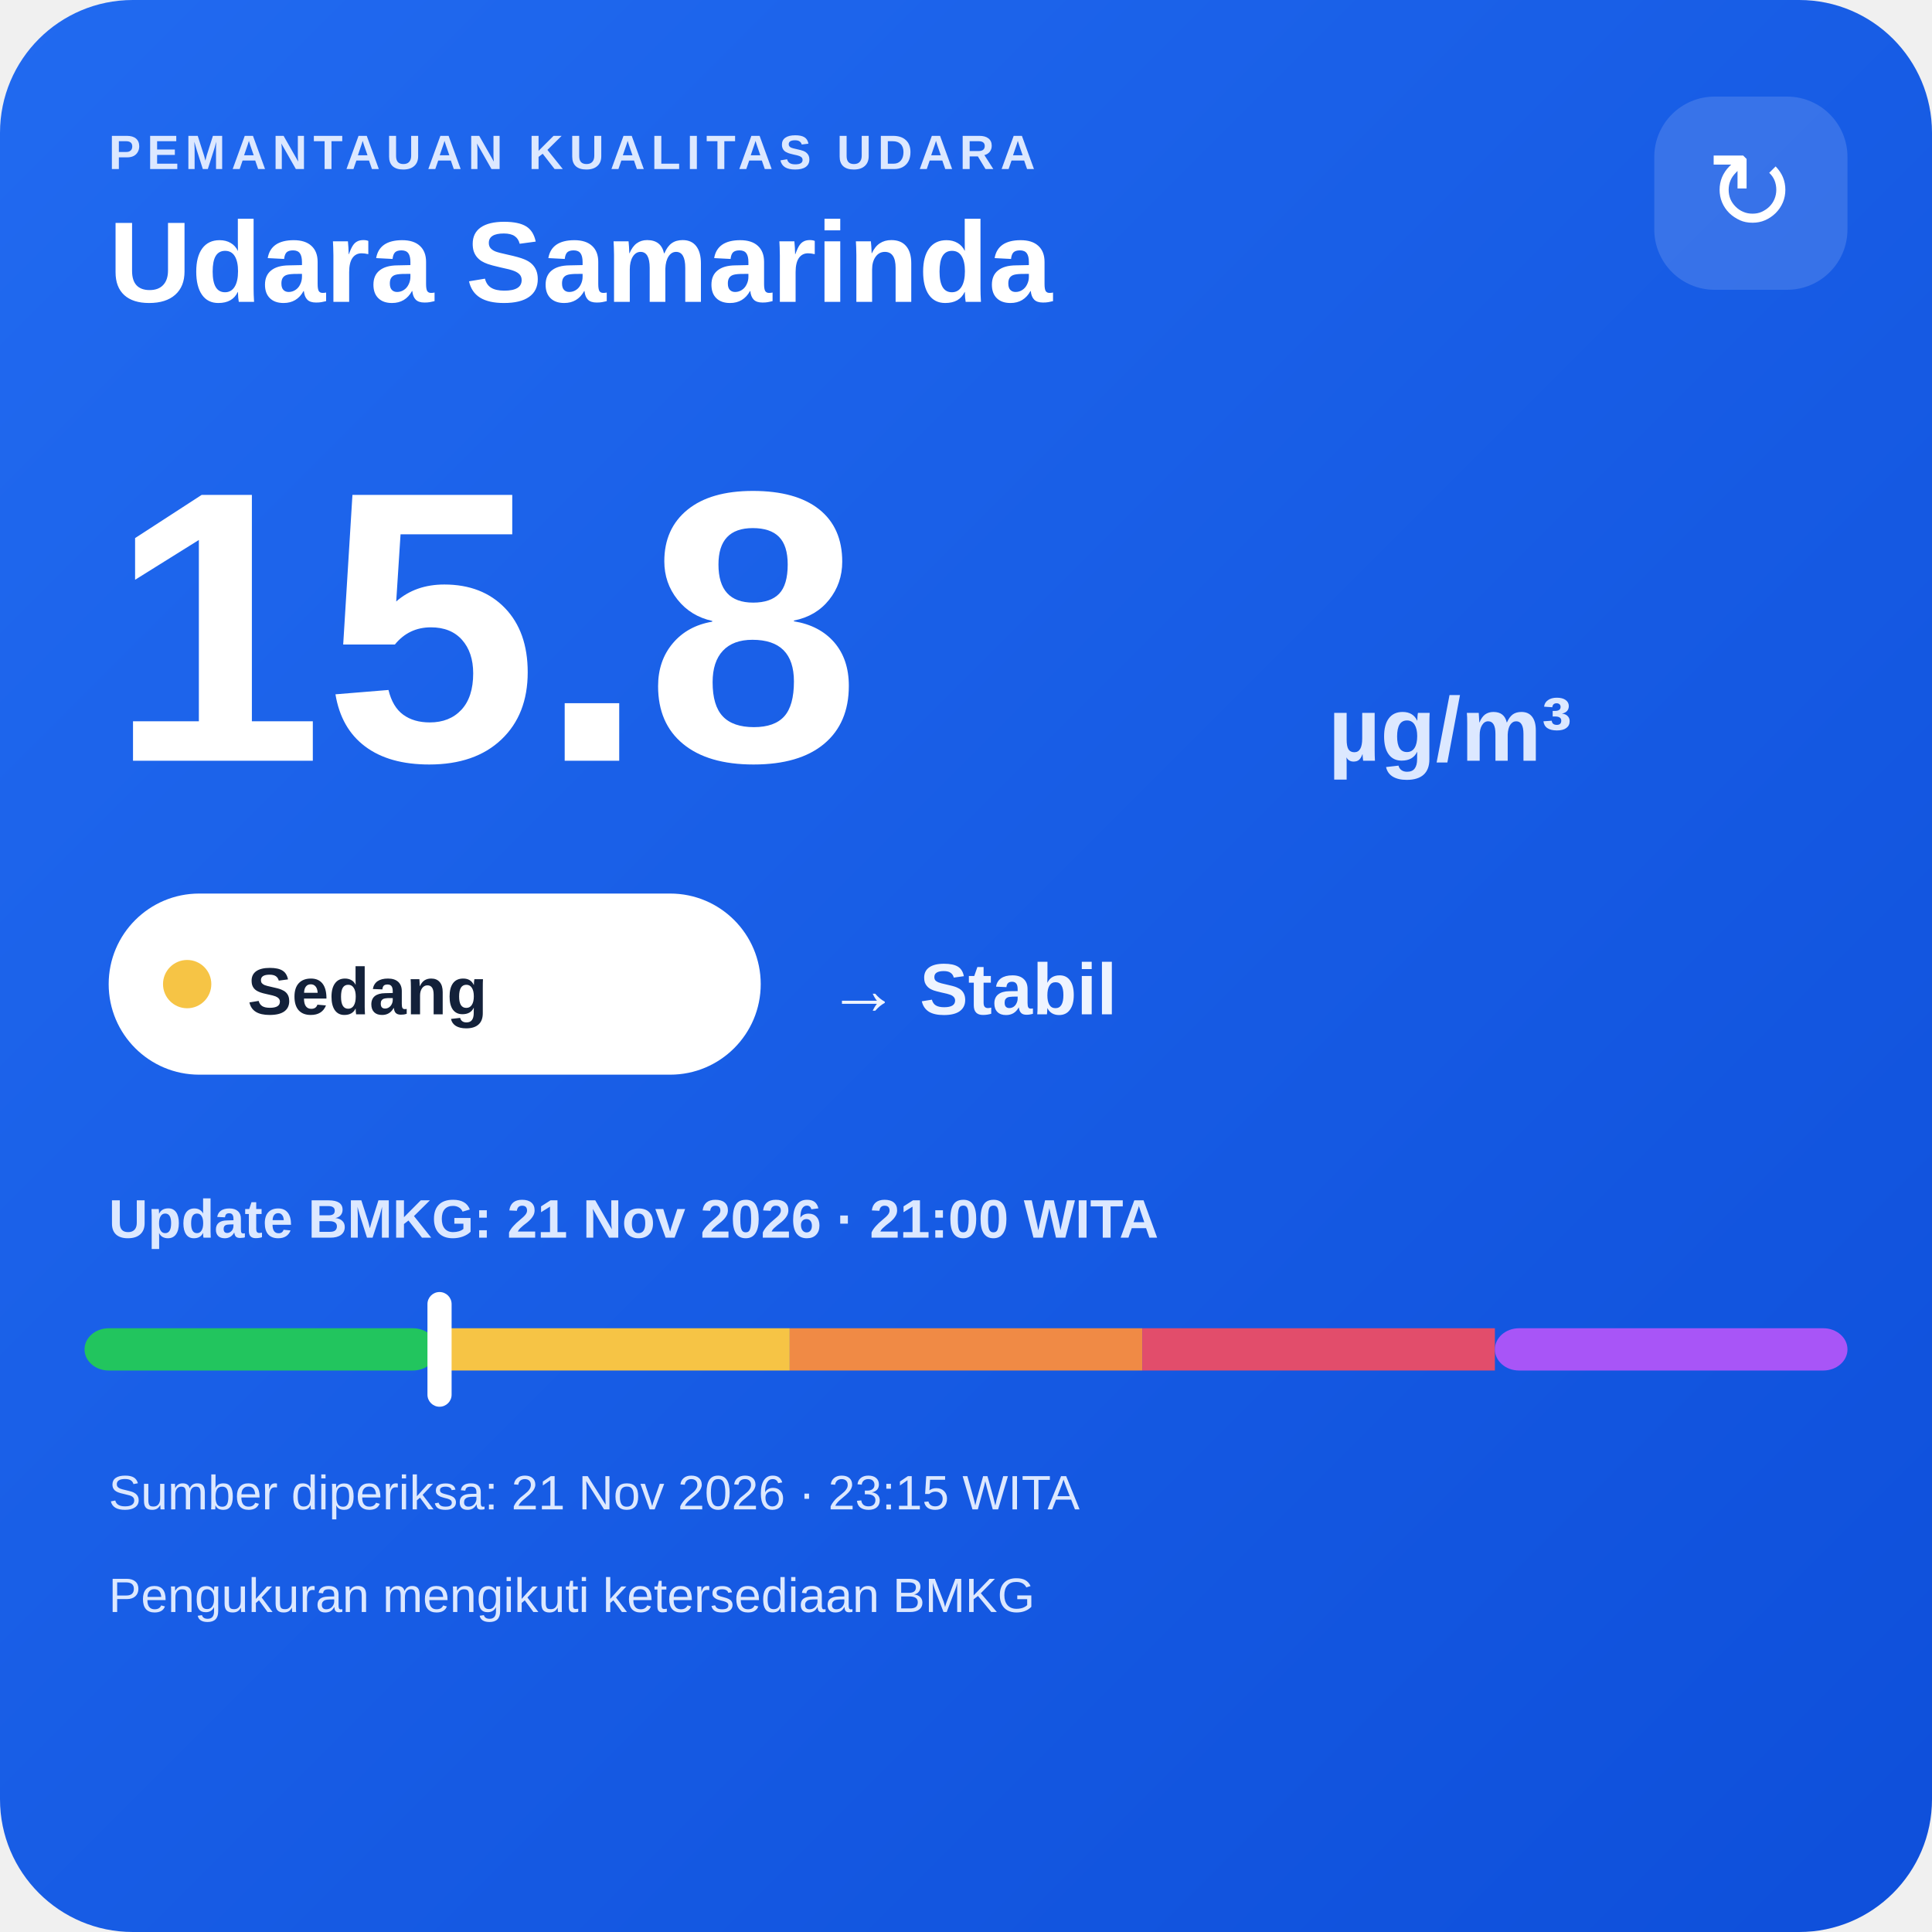
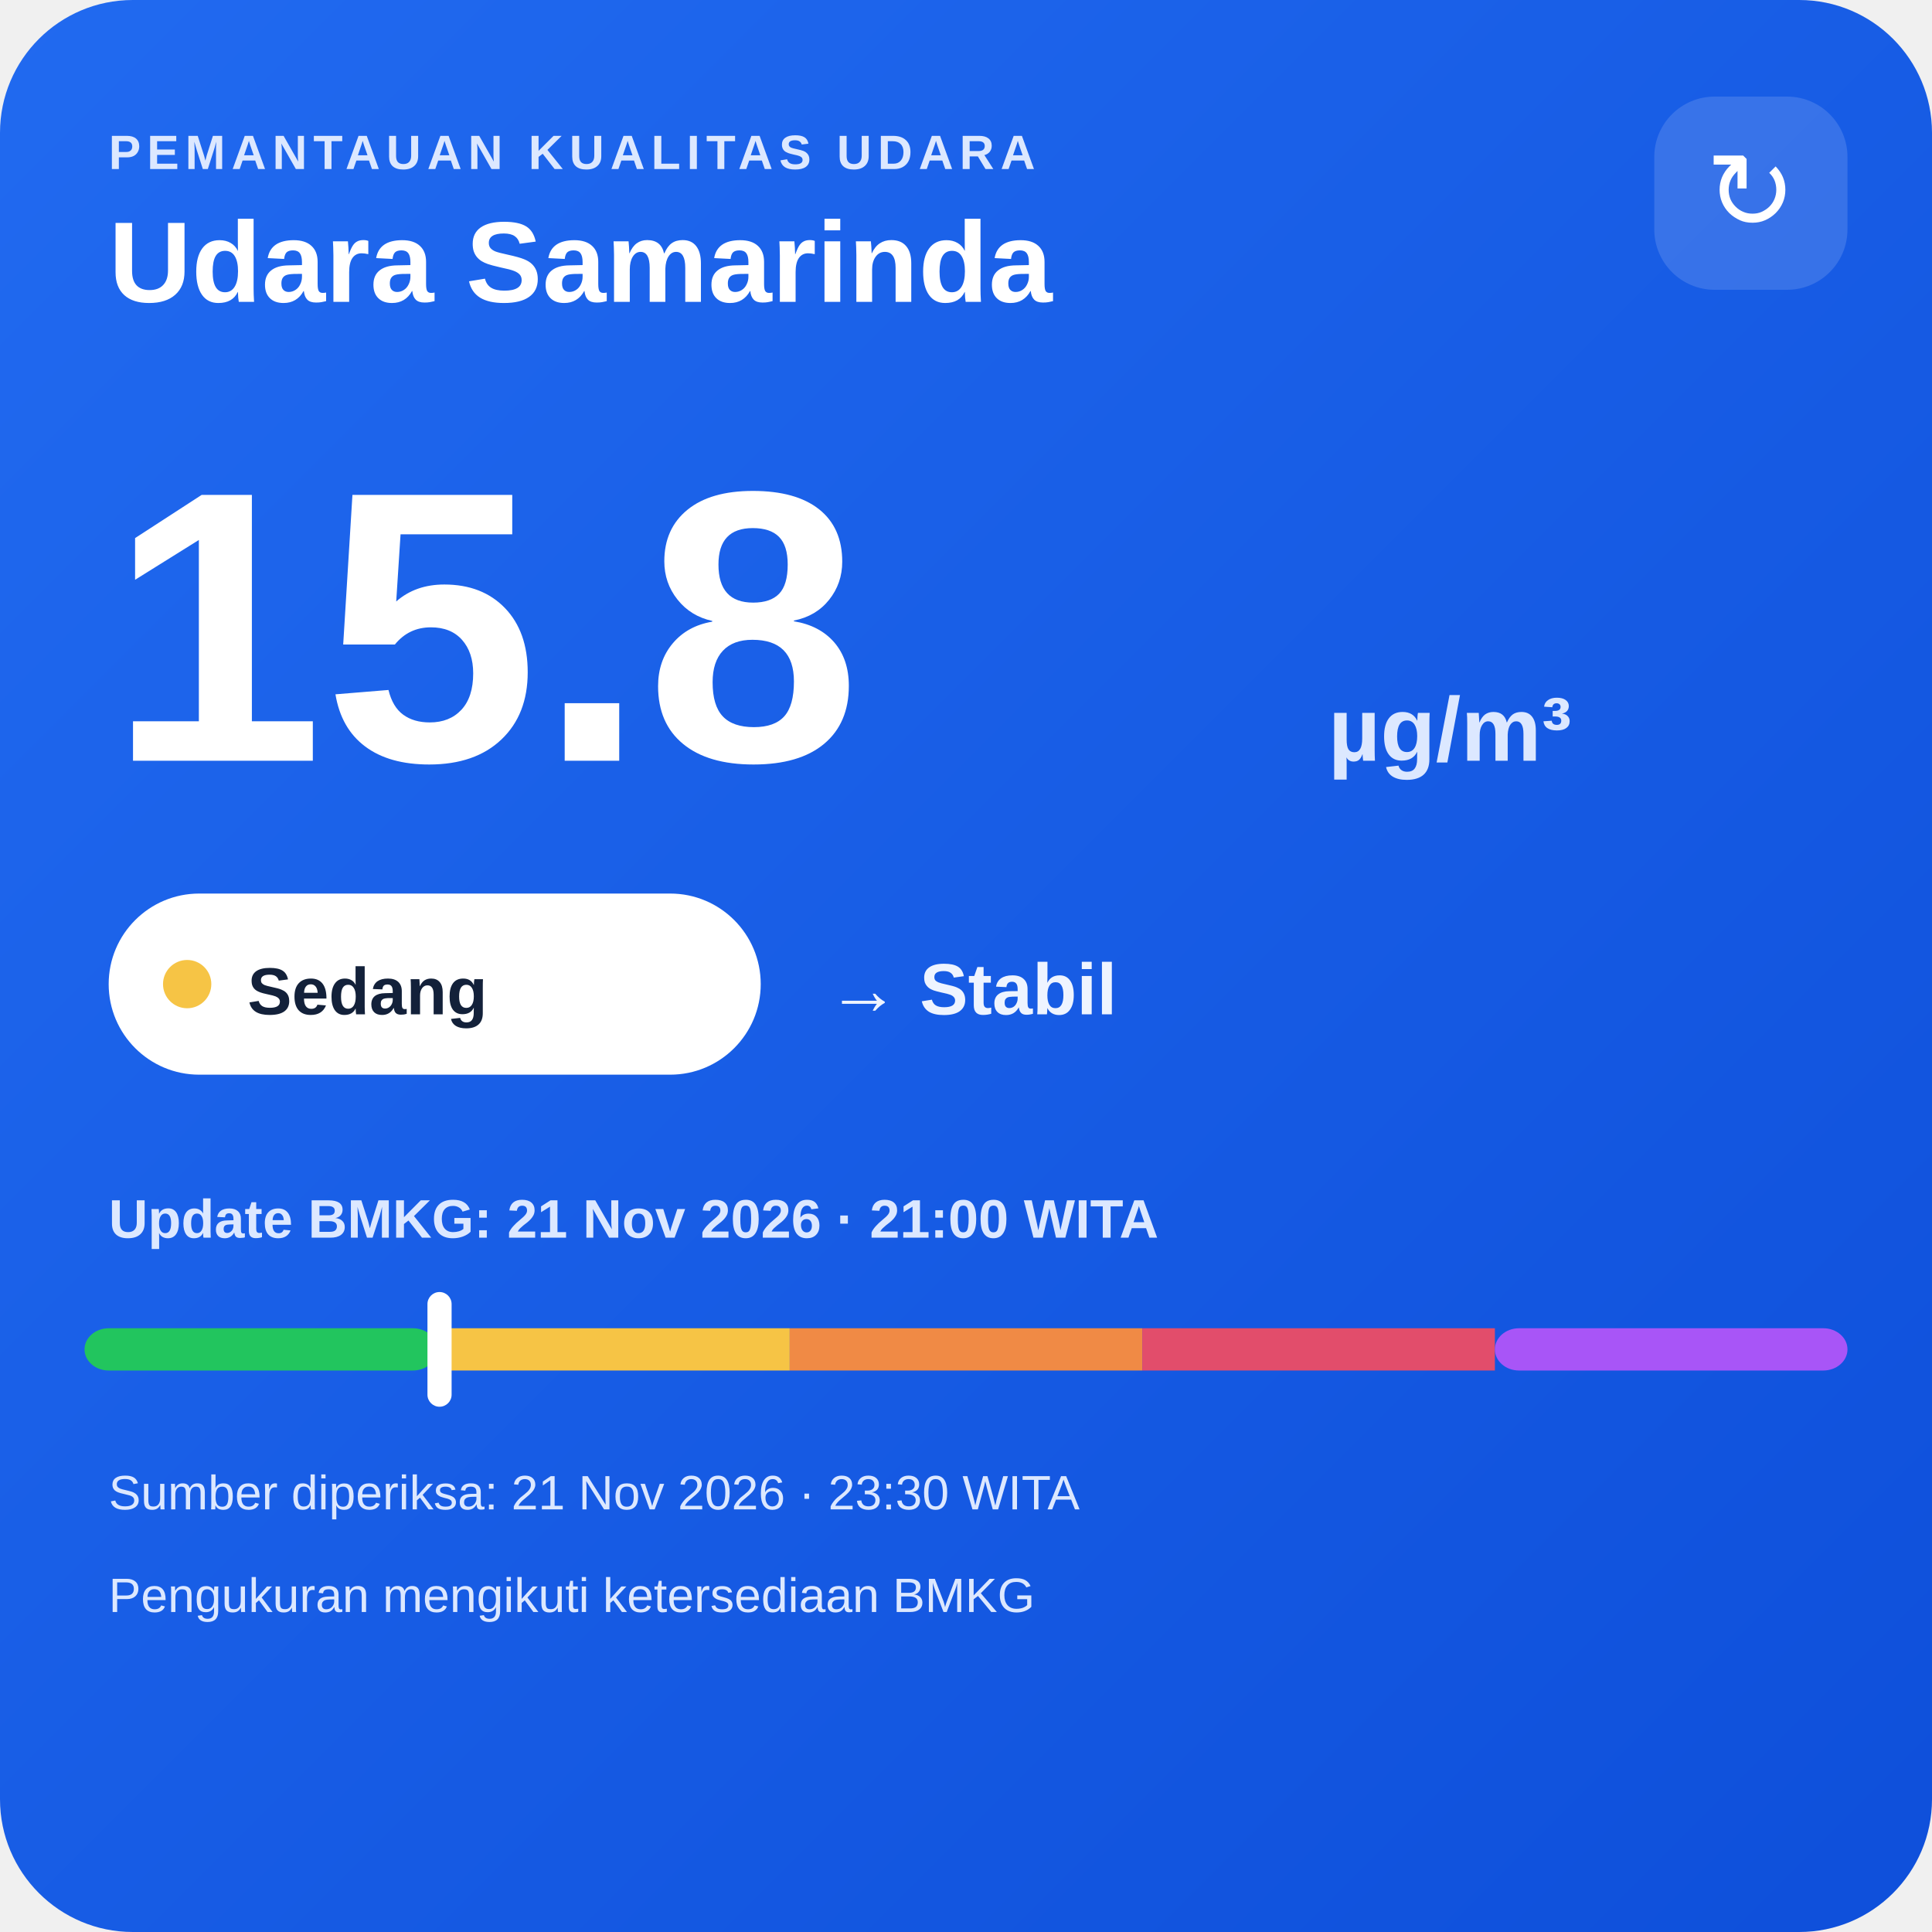
<svg xmlns="http://www.w3.org/2000/svg" width="320" height="320" viewBox="0 0 320 320">
  <defs>
    <linearGradient id="bg" x1="0" y1="0" x2="1" y2="1">
      <stop offset="0" stop-color="#216af0" />
      <stop offset="1" stop-color="#0e4fda" />
    </linearGradient>
  </defs>
  <rect width="320" height="320" rx="22" fill="url(#bg)" />
  <text x="18" y="28" fill="#dce8ff" font-family="Arial,sans-serif" font-size="8" font-weight="700" letter-spacing="1">PEMANTAUAN KUALITAS UDARA</text>
  <text x="18" y="50" fill="#ffffff" font-family="Arial,sans-serif" font-size="19" font-weight="700">Udara Samarinda</text>
  <rect x="274" y="16" width="32" height="32" rx="10" fill="#ffffff" fill-opacity=".14" />
  <text x="290" y="38" text-anchor="middle" fill="#ffffff" font-family="Arial,sans-serif" font-size="18">↻</text>
  <text x="18" y="126" fill="#ffffff" font-family="Arial,sans-serif" font-size="64" font-weight="800">15.8</text>
  <text x="220" y="126" fill="#dce8ff" font-family="Arial,sans-serif" font-size="15" font-weight="700">µg/m³</text>
  <rect x="18" y="148" width="108" height="30" rx="15" fill="#ffffff" />
  <circle cx="31" cy="163" r="4" fill="#f6c445" />
  <text x="41" y="168" fill="#13213a" font-family="Arial,sans-serif" font-size="11" font-weight="700">Sedang</text>
  <text x="137" y="168" fill="#eef4ff" font-family="Arial,sans-serif" font-size="12" font-weight="700">→ Stabil</text>
  <text x="18" y="205" fill="#dce8ff" font-family="Arial,sans-serif" font-size="9" font-weight="700">Update BMKG: 21 Nov 2026 · 21:00 WITA</text>
  <rect x="14" y="220" width="58.4" height="7" rx="4" fill="#22c55e" />
  <rect x="72.4" y="220" width="58.4" height="7" fill="#f6c445" />
  <rect x="130.8" y="220" width="58.4" height="7" fill="#f08a45" />
  <rect x="189.2" y="220" width="58.4" height="7" fill="#e24d6b" />
  <rect x="247.6" y="220" width="58.4" height="7" rx="4" fill="#a855f7" />
  <rect x="70.8" y="214" width="4" height="19" rx="2" fill="#ffffff" />
-   <text x="18" y="250" fill="#dce8ff" font-family="Arial,sans-serif" font-size="8">Sumber diperiksa: 21 Nov 2026 · 23:15 WITA</text>
+   <text x="18" y="250" fill="#dce8ff" font-family="Arial,sans-serif" font-size="8">Sumber diperiksa: 21 Nov 2026 · 23:30 WITA</text>
  <text x="18" y="267" fill="#dce8ff" font-family="Arial,sans-serif" font-size="8">Pengukuran mengikuti ketersediaan BMKG</text>
</svg>
